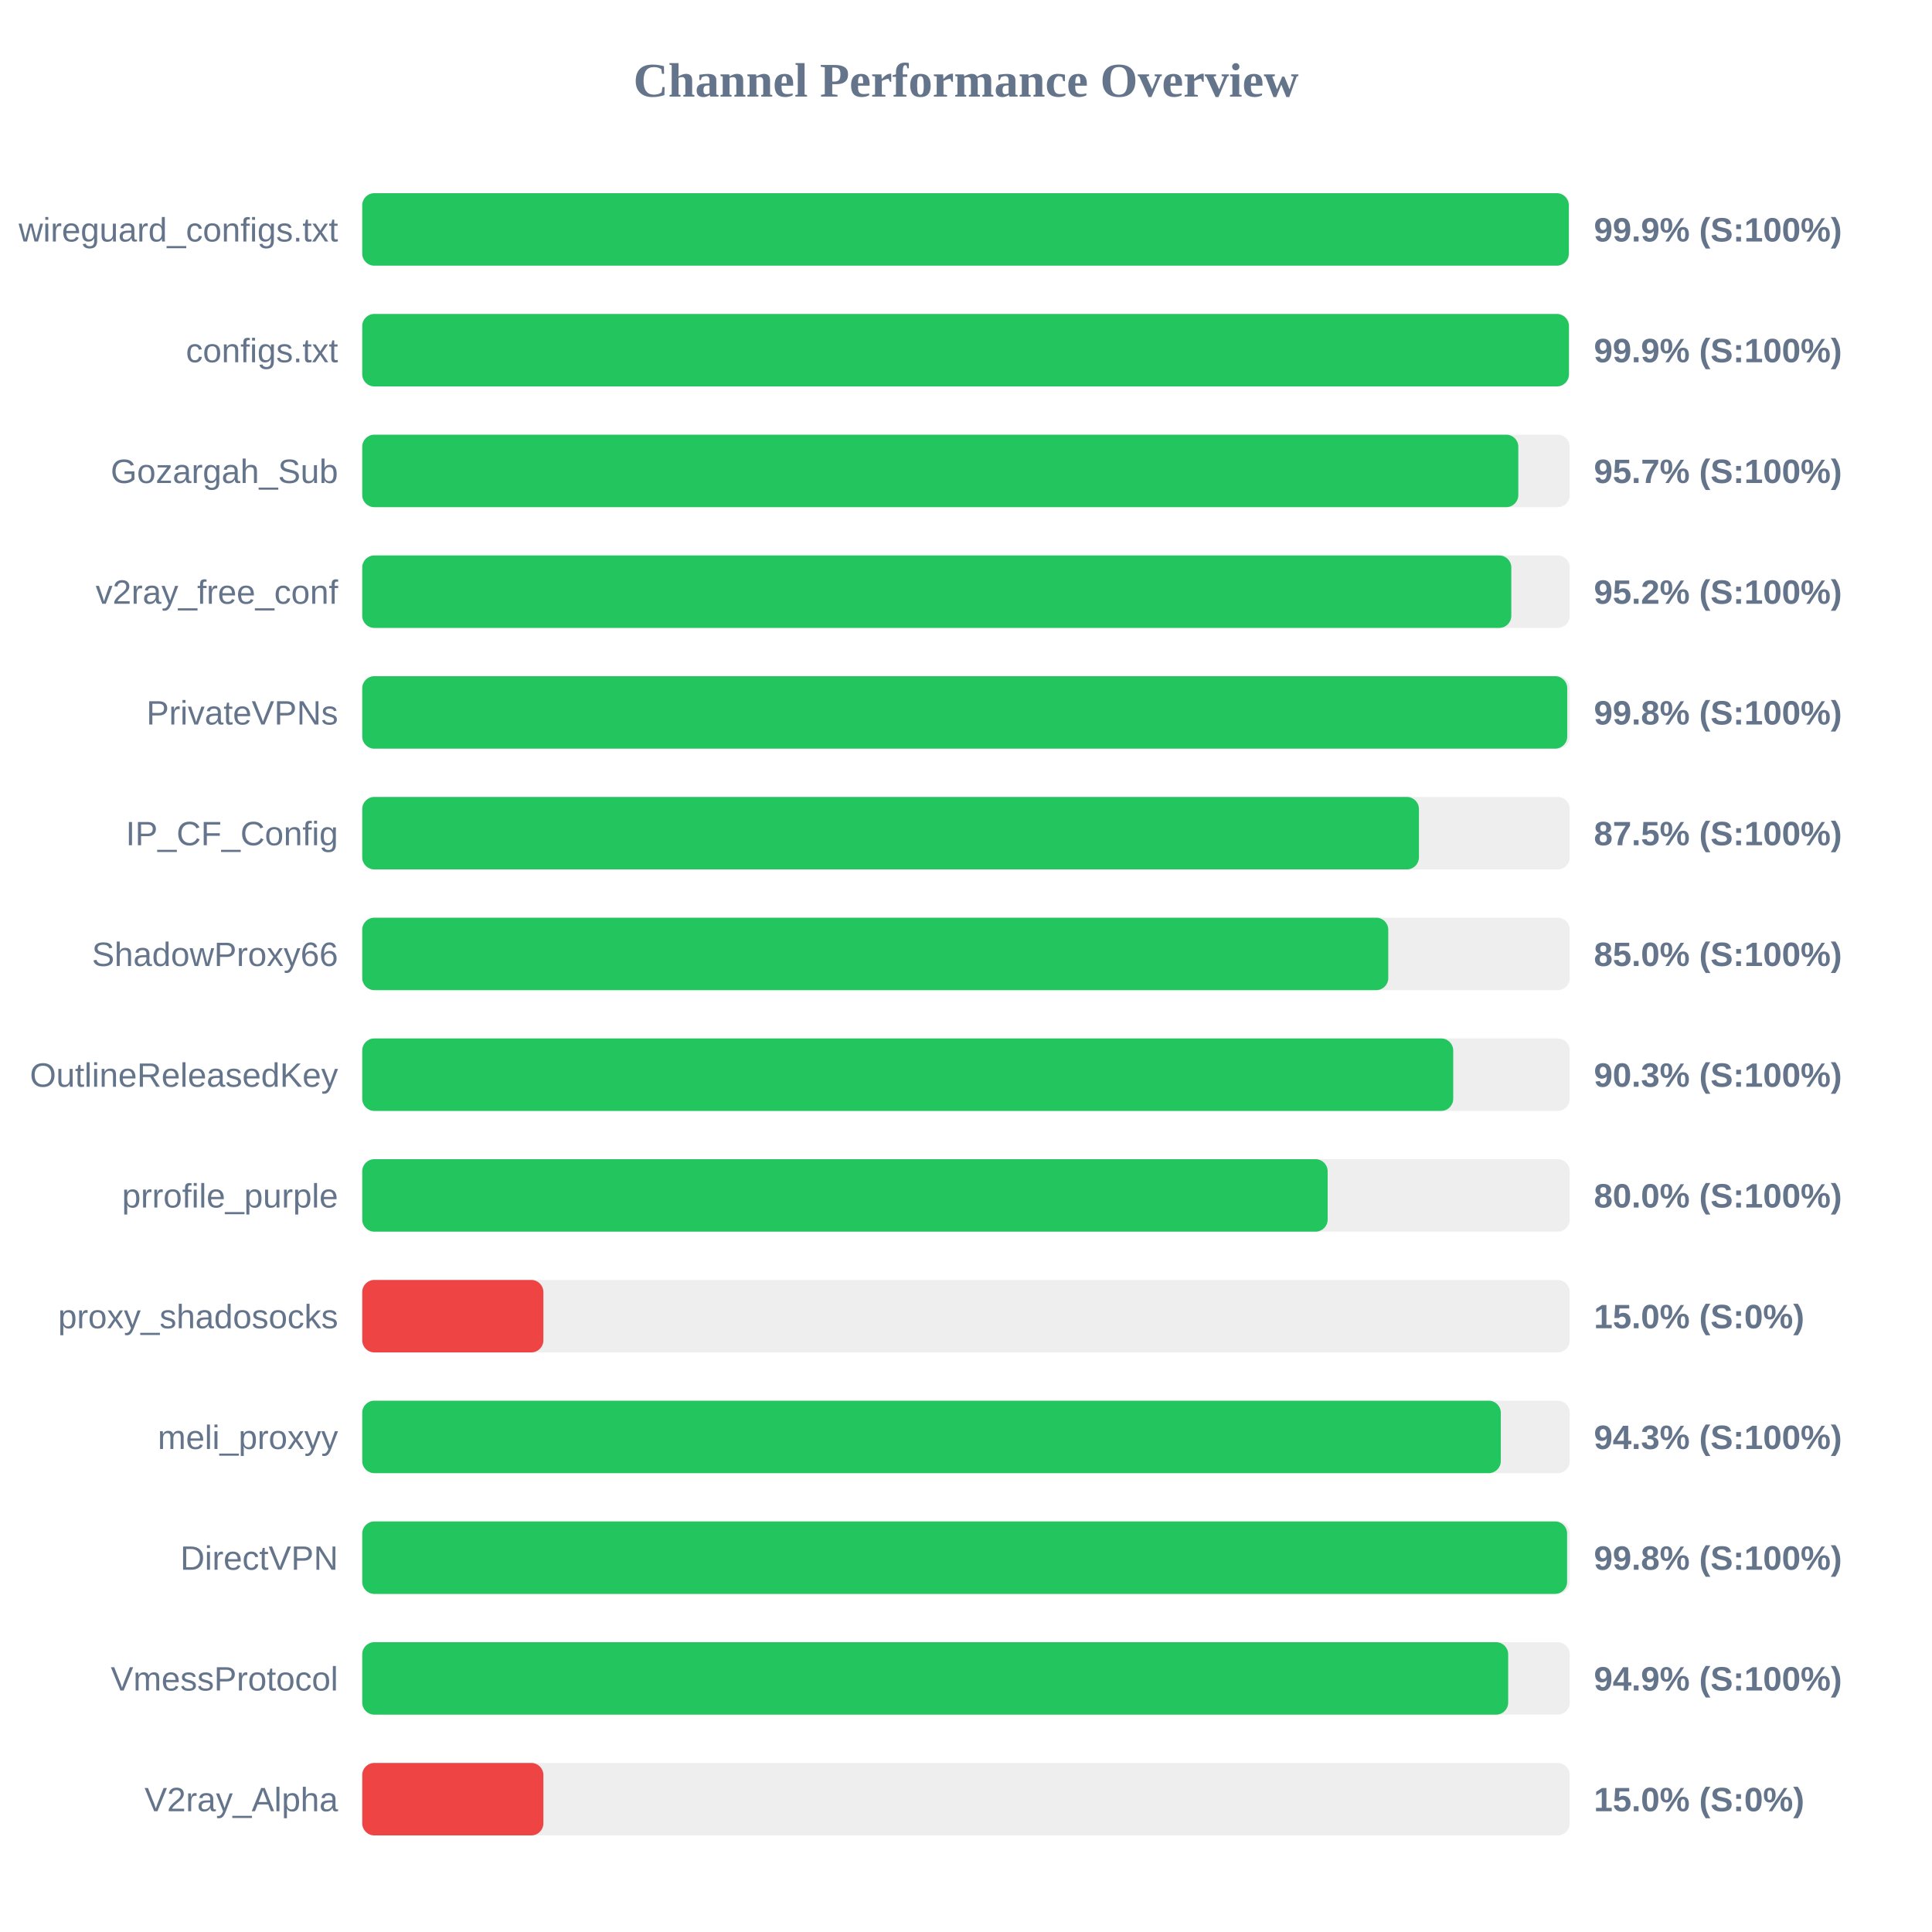
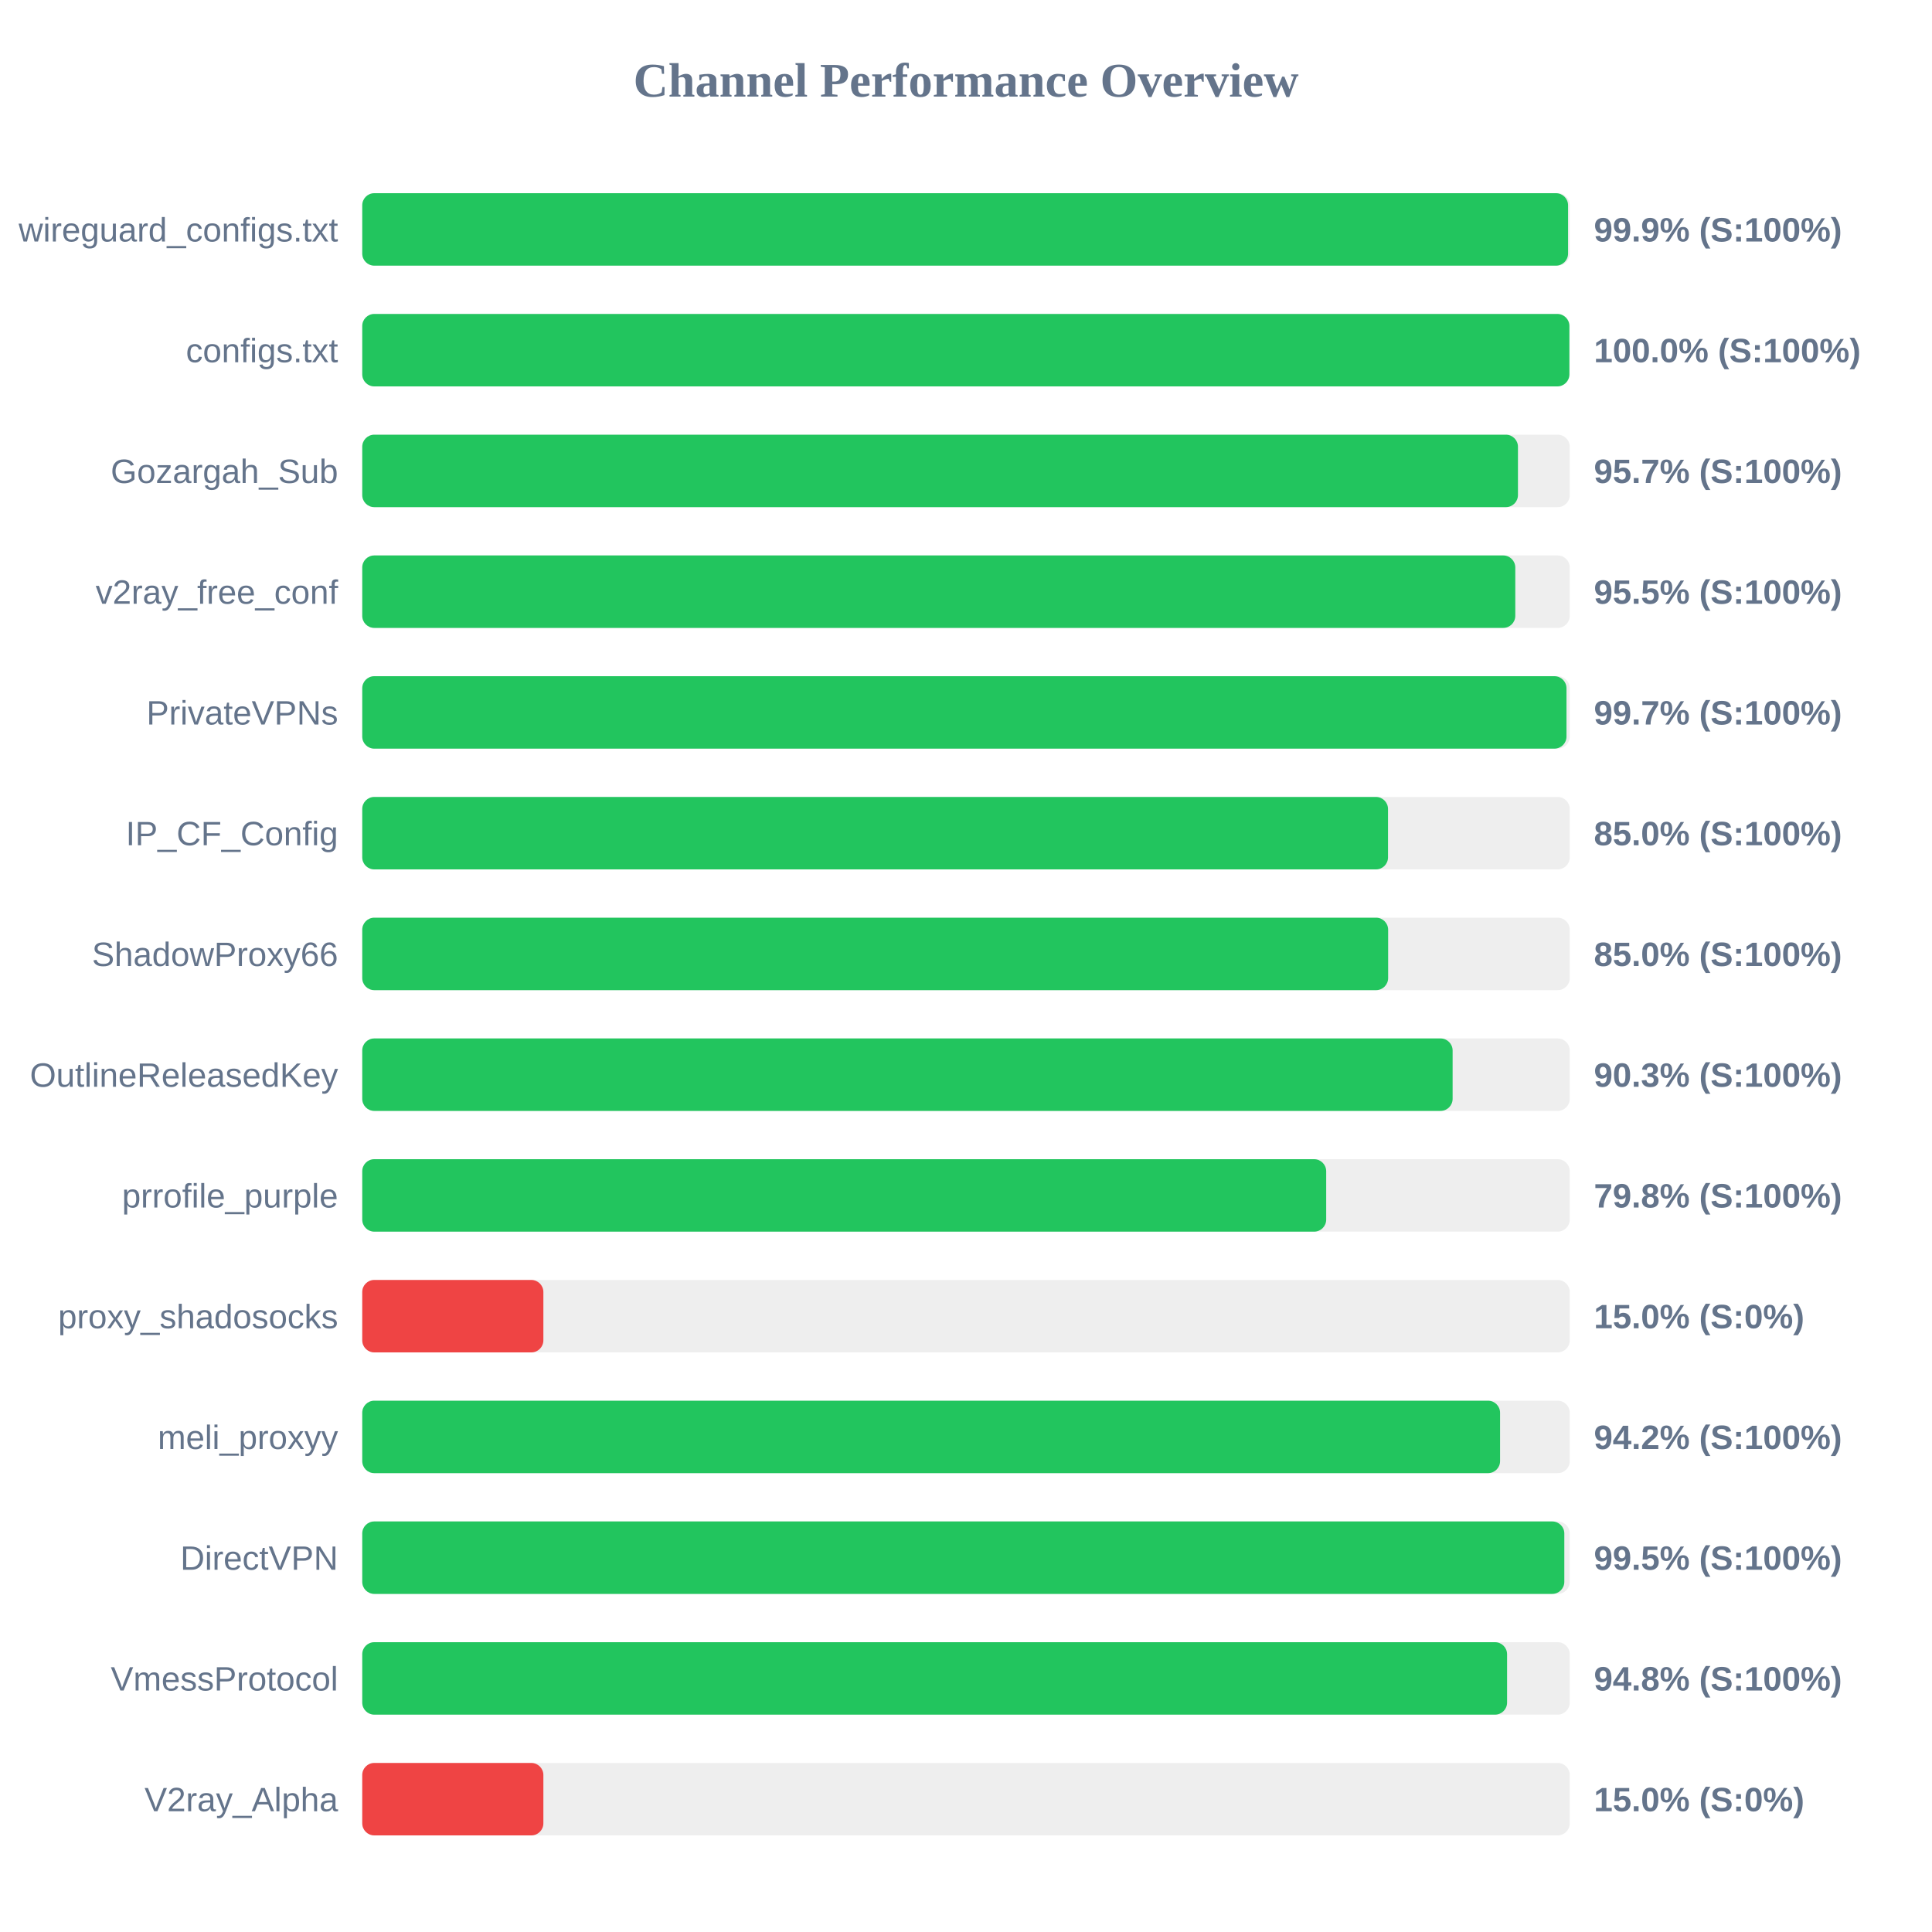
<svg xmlns="http://www.w3.org/2000/svg" width="800" height="800" version="1.1">
  <style>
        .row { font: 14px Arial; fill: #64748b; }
        .score { font: bold 14px Arial; fill: #64748b; }
    </style>
  <text x="400" y="40" text-anchor="middle" font-size="20px" font-weight="bold" fill="#64748b">Channel Performance Overview</text>
  <rect x="150" y="80" width="500" height="30" fill="#eee" rx="5" />
-   <rect x="150" y="80" width="499.6" height="30" fill="#22c55e" rx="5" />
+   <rect x="150" y="80" width="499.3" height="30" fill="#22c55e" rx="5" />
  <text x="140" y="100" text-anchor="end" class="row">wireguard_configs.txt</text>
  <text x="660" y="100" text-anchor="start" class="score">99.9% (S:100%)</text>
  <rect x="150" y="130" width="500" height="30" fill="#eee" rx="5" />
-   <rect x="150" y="130" width="499.65" height="30" fill="#22c55e" rx="5" />
+   <rect x="150" y="130" width="499.85" height="30" fill="#22c55e" rx="5" />
  <text x="140" y="150" text-anchor="end" class="row">configs.txt</text>
-   <text x="660" y="150" text-anchor="start" class="score">99.9% (S:100%)</text>
+   <text x="660" y="150" text-anchor="start" class="score">100.0% (S:100%)</text>
  <rect x="150" y="180" width="500" height="30" fill="#eee" rx="5" />
-   <rect x="150" y="180" width="478.7" height="30" fill="#22c55e" rx="5" />
+   <rect x="150" y="180" width="478.55" height="30" fill="#22c55e" rx="5" />
  <text x="140" y="200" text-anchor="end" class="row">Gozargah_Sub</text>
  <text x="660" y="200" text-anchor="start" class="score">95.7% (S:100%)</text>
  <rect x="150" y="230" width="500" height="30" fill="#eee" rx="5" />
-   <rect x="150" y="230" width="475.8" height="30" fill="#22c55e" rx="5" />
+   <rect x="150" y="230" width="477.45" height="30" fill="#22c55e" rx="5" />
  <text x="140" y="250" text-anchor="end" class="row">v2ray_free_conf</text>
-   <text x="660" y="250" text-anchor="start" class="score">95.2% (S:100%)</text>
+   <text x="660" y="250" text-anchor="start" class="score">95.5% (S:100%)</text>
  <rect x="150" y="280" width="500" height="30" fill="#eee" rx="5" />
-   <rect x="150" y="280" width="498.95" height="30" fill="#22c55e" rx="5" />
+   <rect x="150" y="280" width="498.65" height="30" fill="#22c55e" rx="5" />
  <text x="140" y="300" text-anchor="end" class="row">PrivateVPNs</text>
-   <text x="660" y="300" text-anchor="start" class="score">99.8% (S:100%)</text>
+   <text x="660" y="300" text-anchor="start" class="score">99.7% (S:100%)</text>
  <rect x="150" y="330" width="500" height="30" fill="#eee" rx="5" />
-   <rect x="150" y="330" width="437.55" height="30" fill="#22c55e" rx="5" />
+   <rect x="150" y="330" width="424.75" height="30" fill="#22c55e" rx="5" />
  <text x="140" y="350" text-anchor="end" class="row">IP_CF_Config</text>
-   <text x="660" y="350" text-anchor="start" class="score">87.5% (S:100%)</text>
+   <text x="660" y="350" text-anchor="start" class="score">85.0% (S:100%)</text>
  <rect x="150" y="380" width="500" height="30" fill="#eee" rx="5" />
-   <rect x="150" y="380" width="424.85" height="30" fill="#22c55e" rx="5" />
+   <rect x="150" y="380" width="424.8" height="30" fill="#22c55e" rx="5" />
  <text x="140" y="400" text-anchor="end" class="row">ShadowProxy66</text>
  <text x="660" y="400" text-anchor="start" class="score">85.0% (S:100%)</text>
  <rect x="150" y="430" width="500" height="30" fill="#eee" rx="5" />
-   <rect x="150" y="430" width="451.75" height="30" fill="#22c55e" rx="5" />
+   <rect x="150" y="430" width="451.5" height="30" fill="#22c55e" rx="5" />
  <text x="140" y="450" text-anchor="end" class="row">OutlineReleasedKey</text>
  <text x="660" y="450" text-anchor="start" class="score">90.3% (S:100%)</text>
  <rect x="150" y="480" width="500" height="30" fill="#eee" rx="5" />
-   <rect x="150" y="480" width="399.75" height="30" fill="#22c55e" rx="5" />
+   <rect x="150" y="480" width="399.15" height="30" fill="#22c55e" rx="5" />
  <text x="140" y="500" text-anchor="end" class="row">prrofile_purple</text>
-   <text x="660" y="500" text-anchor="start" class="score">80.0% (S:100%)</text>
+   <text x="660" y="500" text-anchor="start" class="score">79.8% (S:100%)</text>
  <rect x="150" y="530" width="500" height="30" fill="#eee" rx="5" />
  <rect x="150" y="530" width="75.0" height="30" fill="#ef4444" rx="5" />
  <text x="140" y="550" text-anchor="end" class="row">proxy_shadosocks</text>
  <text x="660" y="550" text-anchor="start" class="score">15.0% (S:0%)</text>
  <rect x="150" y="580" width="500" height="30" fill="#eee" rx="5" />
-   <rect x="150" y="580" width="471.45" height="30" fill="#22c55e" rx="5" />
+   <rect x="150" y="580" width="471.15" height="30" fill="#22c55e" rx="5" />
  <text x="140" y="600" text-anchor="end" class="row">meli_proxyy</text>
-   <text x="660" y="600" text-anchor="start" class="score">94.3% (S:100%)</text>
+   <text x="660" y="600" text-anchor="start" class="score">94.2% (S:100%)</text>
  <rect x="150" y="630" width="500" height="30" fill="#eee" rx="5" />
-   <rect x="150" y="630" width="498.9" height="30" fill="#22c55e" rx="5" />
+   <rect x="150" y="630" width="497.75" height="30" fill="#22c55e" rx="5" />
  <text x="140" y="650" text-anchor="end" class="row">DirectVPN</text>
-   <text x="660" y="650" text-anchor="start" class="score">99.8% (S:100%)</text>
+   <text x="660" y="650" text-anchor="start" class="score">99.5% (S:100%)</text>
  <rect x="150" y="680" width="500" height="30" fill="#eee" rx="5" />
-   <rect x="150" y="680" width="474.5" height="30" fill="#22c55e" rx="5" />
+   <rect x="150" y="680" width="474.05" height="30" fill="#22c55e" rx="5" />
  <text x="140" y="700" text-anchor="end" class="row">VmessProtocol</text>
-   <text x="660" y="700" text-anchor="start" class="score">94.9% (S:100%)</text>
+   <text x="660" y="700" text-anchor="start" class="score">94.8% (S:100%)</text>
  <rect x="150" y="730" width="500" height="30" fill="#eee" rx="5" />
  <rect x="150" y="730" width="75.0" height="30" fill="#ef4444" rx="5" />
  <text x="140" y="750" text-anchor="end" class="row">V2ray_Alpha</text>
  <text x="660" y="750" text-anchor="start" class="score">15.0% (S:0%)</text>
</svg>
